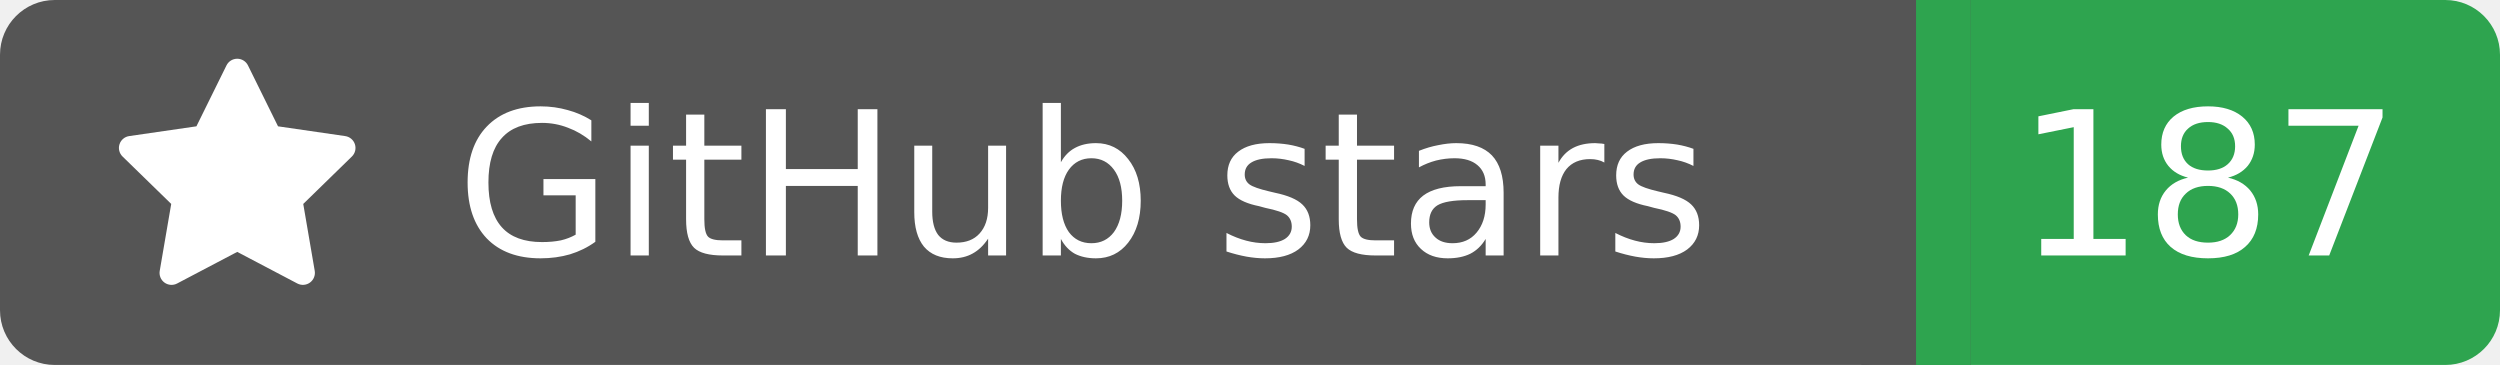
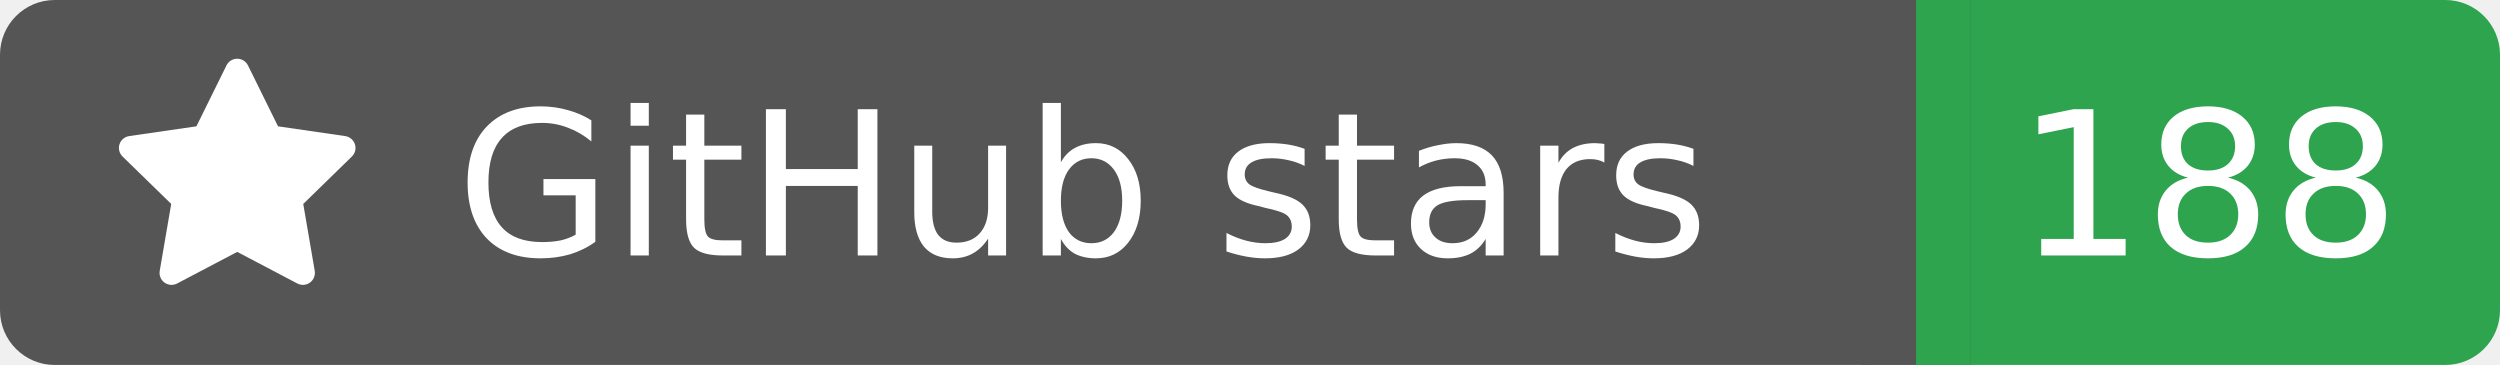
<svg xmlns="http://www.w3.org/2000/svg" width="137" height="20">
  <rect width="105" height="20" rx="3" fill="#555555" />
  <rect x="105" width="32" height="20" rx="3" fill="#2ea44f" />
  <rect x="102" width="6" height="20" fill="#555555" />
  <rect x="105" width="3" height="20" fill="#2ea44f" />
  <g transform="translate(6.0,3.0) scale(0.875)">
    <path d="M8 .25a.75.75 0 0 1 .673.418l1.882 3.815 4.21.612a.75.75 0 0 1 .416 1.279l-3.046 2.97.719 4.192a.751.751 0 0 1-1.088.791L8 12.347l-3.766 1.98a.75.75 0 0 1-1.088-.79l.72-4.194L.818 6.374a.75.75 0 0 1 .416-1.28l4.21-.611L7.327.668A.75.75 0 0 1 8 .25Z" fill="#fff" />
  </g>
  <text x="25" y="14.0" fill="#fff" font-family="Verdana,Geneva,DejaVu Sans,sans-serif" font-size="11" font-weight="normal" font-style="normal">GitHub stars</text>
-   <text x="121" y="14.0" fill="#fff" font-family="Verdana,Geneva,DejaVu Sans,sans-serif" font-size="11" font-weight="normal" font-style="normal" text-anchor="middle">187</text>
+   <text x="121" y="14.0" fill="#fff" font-family="Verdana,Geneva,DejaVu Sans,sans-serif" font-size="11" font-weight="normal" font-style="normal" text-anchor="middle">188</text>
</svg>
